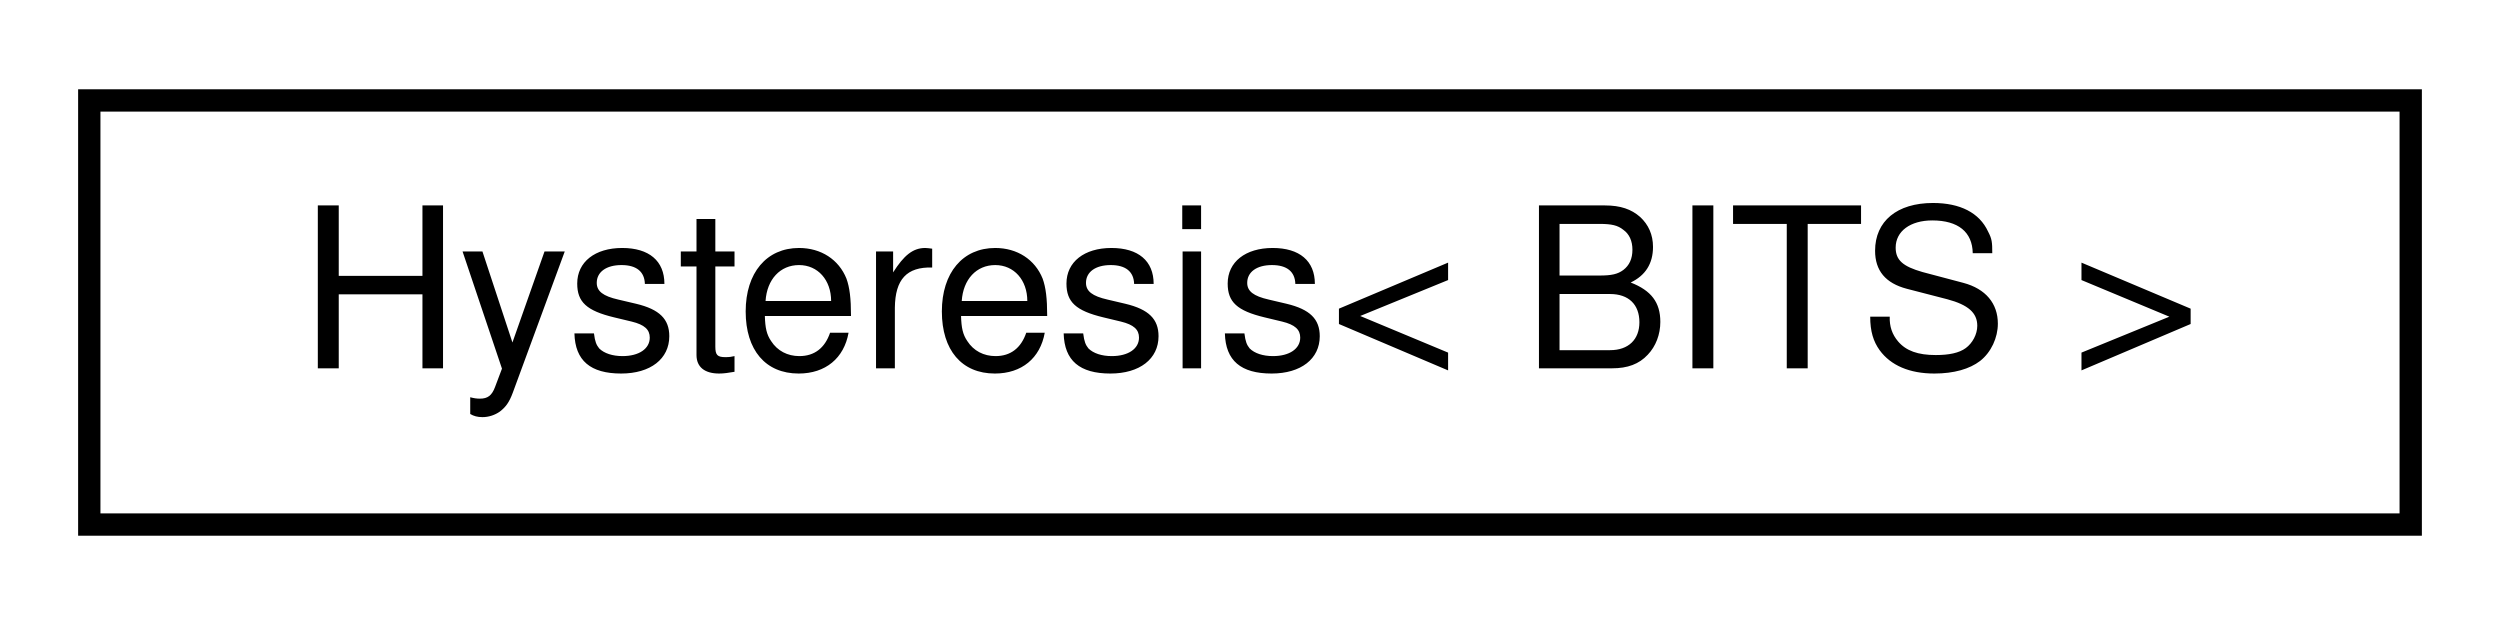
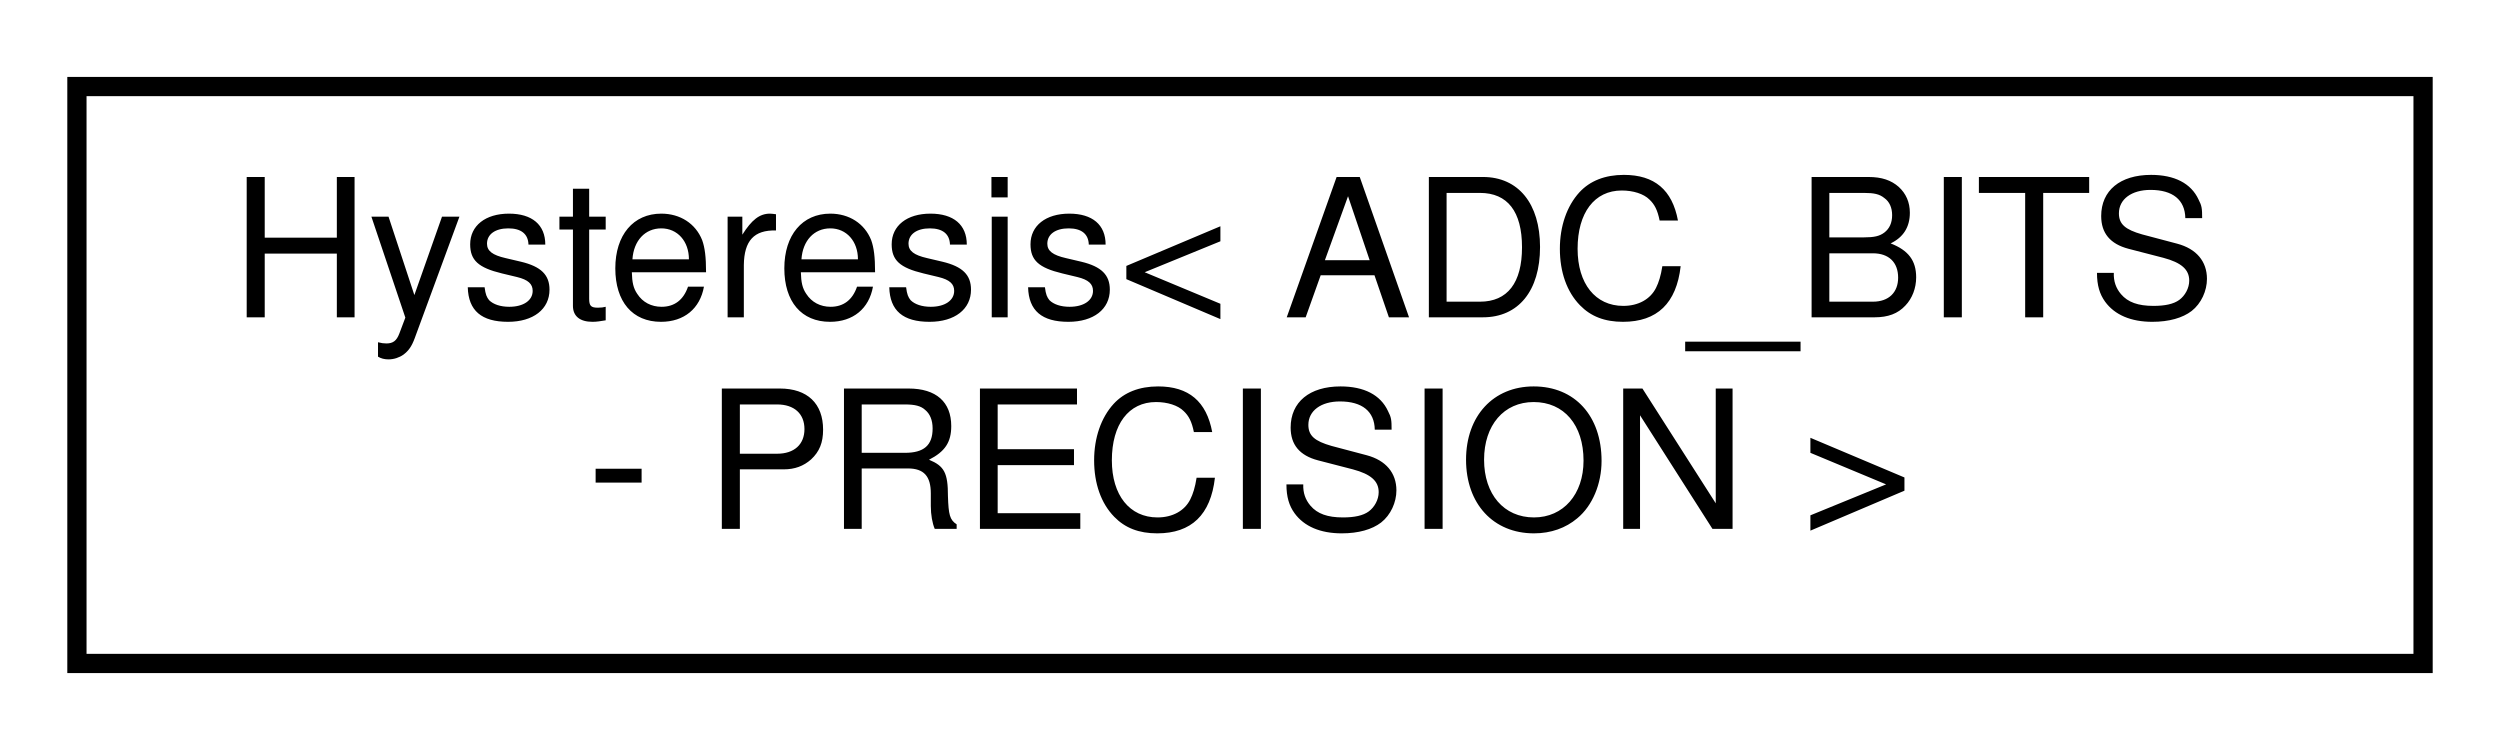
- <svg xmlns="http://www.w3.org/2000/svg" xmlns:xlink="http://www.w3.org/1999/xlink" width="112pt" height="28pt" viewBox="0.00 0.00 112.00 28.00">
-   <g id="graph0" class="graph" transform="scale(1 1) rotate(0) translate(4 24)">
-     <polygon fill="white" stroke="none" points="-4,4 -4,-24 108,-24 108,4 -4,4" />
+ <svg xmlns="http://www.w3.org/2000/svg" xmlns:xlink="http://www.w3.org/1999/xlink" width="130pt" height="39pt" viewBox="0.00 0.00 130.00 39.00">
+   <g id="graph0" class="graph" transform="scale(1 1) rotate(0) translate(4 35)">
+     <polygon fill="white" stroke="none" points="-4,4 -4,-35 126,-35 126,4 -4,4" />
    <g id="node1" class="node">
      <g id="a_node1">
-         <a xlink:href="d2/dcb/classHysteresis.html" target="_top" xlink:title="A class for applying hysteresis to a given input.">
-           <polygon fill="white" stroke="black" points="0,-0.5 0,-19.5 104,-19.5 104,-0.5 0,-0.5" />
-           <text text-anchor="middle" x="52" y="-7.5" font-family="Helvetica,sans-Serif" font-size="10.00">Hysteresis&lt; BITS &gt;</text>
+         <a xlink:href="d2/dcb/classHysteresis.html" target="_top" xlink:title=" ">
+           <polygon fill="white" stroke="black" points="0,-0.5 0,-30.5 122,-30.5 122,-0.5 0,-0.5" />
+           <text text-anchor="start" x="8" y="-18.5" font-family="Helvetica,sans-Serif" font-size="10.00">Hysteresis&lt; ADC_BITS</text>
+           <text text-anchor="middle" x="61" y="-7.5" font-family="Helvetica,sans-Serif" font-size="10.00"> - PRECISION &gt;</text>
        </a>
      </g>
    </g>
  </g>
</svg>
